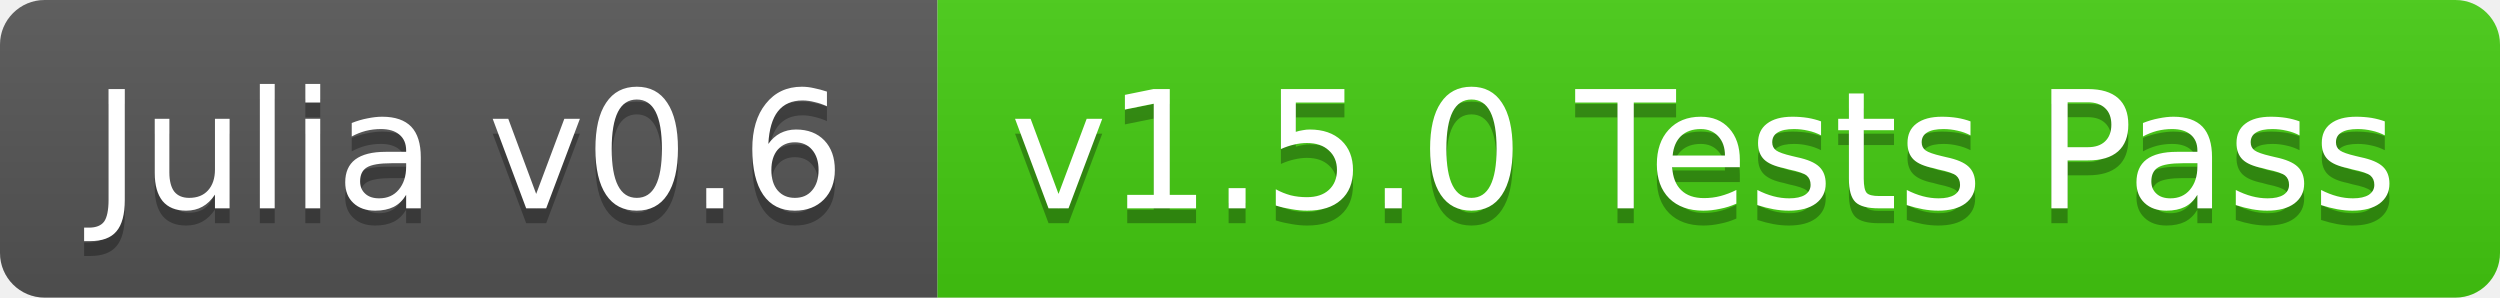
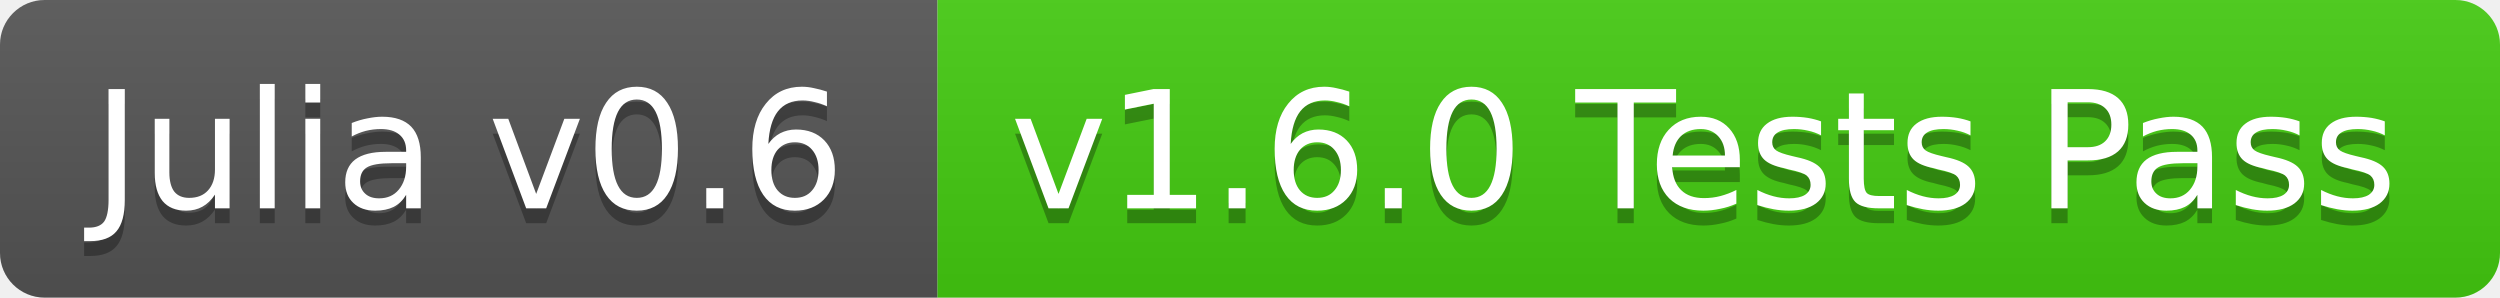
<svg xmlns="http://www.w3.org/2000/svg" width="168" height="20">
  <linearGradient id="b" x2="0" y2="100%">
    <stop offset="0" stop-color="#bbb" stop-opacity=".1" />
    <stop offset="1" stop-opacity=".1" />
  </linearGradient>
  <clipPath id="a">
    <rect width="168" height="20" rx="3" fill="#fff" />
  </clipPath>
  <g clip-path="url(#a)">
    <path fill="#555" d="M0 0h63v20H0z" />
    <path fill="#4c1" d="M63 0h105v20H63z" />
    <path fill="url(#b)" d="M0 0h168v20H0z" />
  </g>
  <g fill="#fff" text-anchor="middle" font-family="DejaVu Sans,Verdana,Geneva,sans-serif" font-size="11">
    <text x="31.5" y="15" fill="#010101" fill-opacity=".3">Julia v0.6</text>
    <text x="31.5" y="14">Julia v0.6</text>
-     <text x="114.5" y="15" fill="#010101" fill-opacity=".3">v1.5.0 Tests Pass</text>
-     <text x="114.5" y="14">v1.5.0 Tests Pass</text>
+     <text x="114.5" y="15" fill="#010101" fill-opacity=".3">v1.6.0 Tests Pass</text>
+     <text x="114.5" y="14">v1.6.0 Tests Pass</text>
  </g>
</svg>
